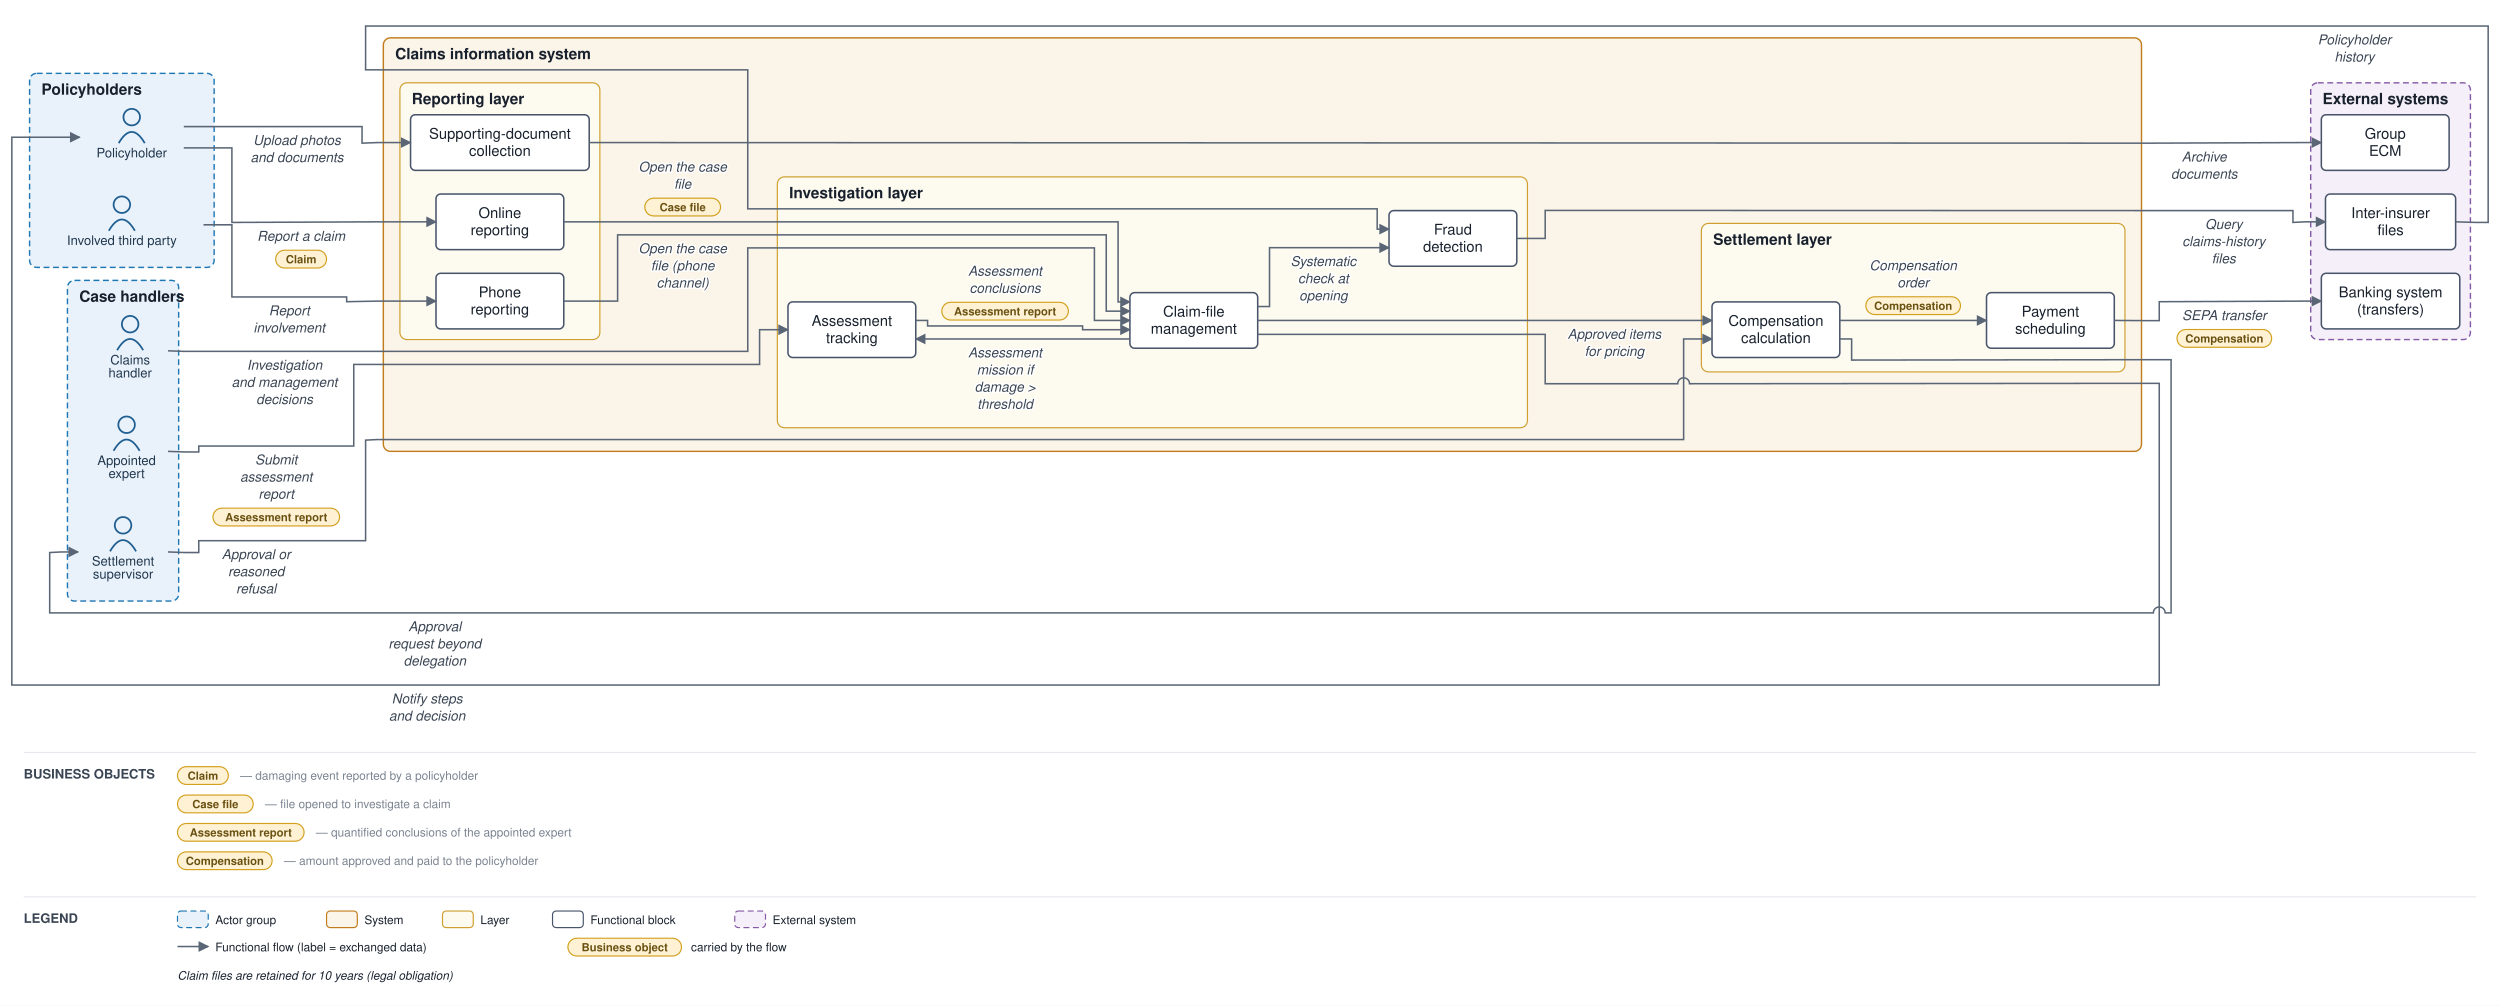
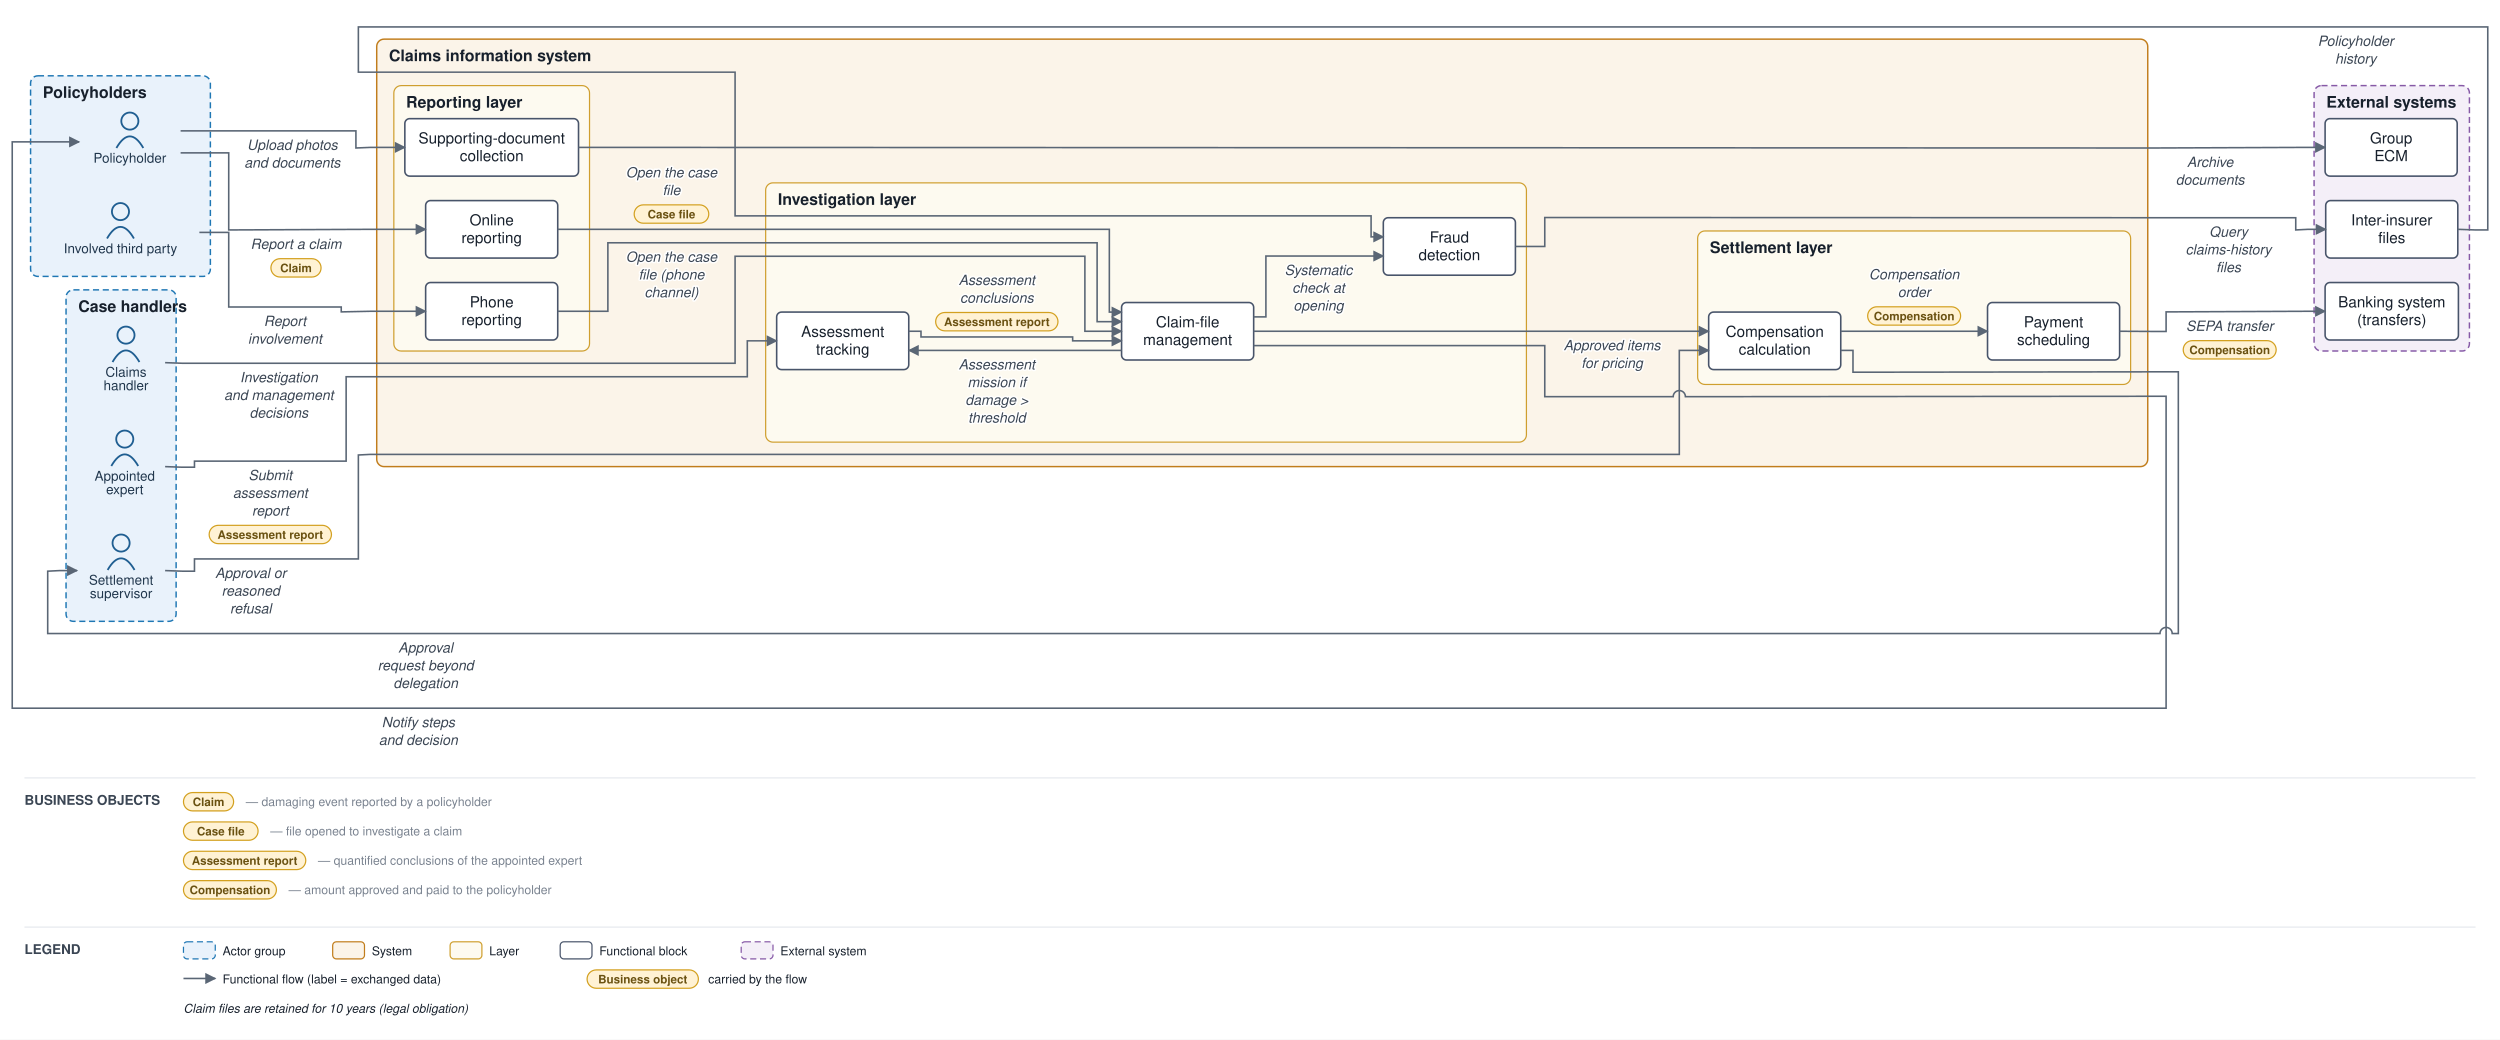
- <svg xmlns="http://www.w3.org/2000/svg" viewBox="0 0 2113 850" font-family="Helvetica,Arial,sans-serif">
+ <svg xmlns="http://www.w3.org/2000/svg" viewBox="0 0 2044 850" font-family="Helvetica,Arial,sans-serif">
  <defs>
    <marker id="arr" viewBox="0 0 10 10" refX="9" refY="5" markerWidth="7" markerHeight="7" orient="auto-start-reverse">
      <path d="M0,0 L10,5 L0,10 z" fill="#5a6675" />
    </marker>
  </defs>
-   <rect width="2113" height="850" fill="#ffffff" />
-   <rect x="25" y="62" width="156" height="164" rx="6" fill="#e9f2fb" stroke="#1f77b4" stroke-width="1.2" stroke-dasharray="5 3" />
+   <rect width="2044" height="850" fill="#ffffff" />
+   <rect x="25" y="62" width="147" height="164" rx="6" fill="#e9f2fb" stroke="#1f77b4" stroke-width="1.2" stroke-dasharray="5 3" />
  <text x="35" y="80" font-size="13" font-weight="bold" fill="#17202c">Policyholders</text>
-   <rect x="57" y="237" width="94" height="271" rx="6" fill="#e9f2fb" stroke="#1f77b4" stroke-width="1.2" stroke-dasharray="5 3" />
-   <text x="67" y="255" font-size="13" font-weight="bold" fill="#17202c">Case handlers</text>
-   <rect x="324" y="32" width="1486" height="349.5" rx="6" fill="#fbf4e9" stroke="#c17d1c" stroke-width="1.2" />
-   <text x="334" y="50" font-size="13" font-weight="bold" fill="#17202c">Claims information system</text>
-   <rect x="338" y="70" width="169" height="217" rx="6" fill="#fdfaf0" stroke="#cf9f2f" stroke-width="1" />
-   <text x="348" y="88" font-size="13" font-weight="bold" fill="#17202c">Reporting layer</text>
-   <rect x="657" y="149.5" width="634" height="212" rx="6" fill="#fdfaf0" stroke="#cf9f2f" stroke-width="1" />
-   <text x="667" y="167.5" font-size="13" font-weight="bold" fill="#17202c">Investigation layer</text>
-   <rect x="1438" y="188.833" width="358" height="125.5" rx="6" fill="#fdfaf0" stroke="#cf9f2f" stroke-width="1" />
-   <text x="1448" y="206.833" font-size="13" font-weight="bold" fill="#17202c">Settlement layer</text>
-   <rect x="1953" y="70" width="135" height="217" rx="6" fill="#f4eff8" stroke="#8659a6" stroke-width="1.2" stroke-dasharray="5 3" />
-   <text x="1963" y="88" font-size="13" font-weight="bold" fill="#17202c">External systems</text>
-   <circle cx="111.333" cy="99" r="7" fill="none" stroke="#1f5e91" stroke-width="1.5" />
-   <path d="M 100.333 121 q 11 -19 22 0" fill="none" stroke="#1f5e91" stroke-width="1.5" />
-   <text x="111.333" y="133" font-size="11" text-anchor="middle" fill="#20364c">Policyholder</text>
-   <circle cx="103" cy="173" r="7" fill="none" stroke="#1f5e91" stroke-width="1.5" />
-   <path d="M 92 195 q 11 -19 22 0" fill="none" stroke="#1f5e91" stroke-width="1.5" />
-   <text x="103" y="207" font-size="11" text-anchor="middle" fill="#20364c">Involved third party</text>
-   <circle cx="110" cy="274" r="7" fill="none" stroke="#1f5e91" stroke-width="1.5" />
-   <path d="M 99 296 q 11 -19 22 0" fill="none" stroke="#1f5e91" stroke-width="1.5" />
-   <text x="110" y="308" font-size="11" text-anchor="middle" fill="#20364c">Claims</text>
-   <text x="110" y="319" font-size="11" text-anchor="middle" fill="#20364c">handler</text>
-   <circle cx="107" cy="359" r="7" fill="none" stroke="#1f5e91" stroke-width="1.5" />
-   <path d="M 96 381 q 11 -19 22 0" fill="none" stroke="#1f5e91" stroke-width="1.5" />
-   <text x="107" y="393" font-size="11" text-anchor="middle" fill="#20364c">Appointed</text>
-   <text x="107" y="404" font-size="11" text-anchor="middle" fill="#20364c">expert</text>
-   <circle cx="104" cy="444" r="7" fill="none" stroke="#1f5e91" stroke-width="1.5" />
-   <path d="M 93 466 q 11 -19 22 0" fill="none" stroke="#1f5e91" stroke-width="1.5" />
-   <text x="104" y="478" font-size="11" text-anchor="middle" fill="#20364c">Settlement</text>
-   <text x="104" y="489" font-size="11" text-anchor="middle" fill="#20364c">supervisor</text>
-   <rect x="368.5" y="164" width="108" height="47" rx="4" fill="#ffffff" stroke="#48546a" stroke-width="1.3" />
-   <text x="422.5" y="184.25" font-size="12.5" text-anchor="middle" fill="#17202c">Online</text>
-   <text x="422.5" y="198.75" font-size="12.5" text-anchor="middle" fill="#17202c">reporting</text>
-   <rect x="368.5" y="231" width="108" height="47" rx="4" fill="#ffffff" stroke="#48546a" stroke-width="1.3" />
-   <text x="422.5" y="251.25" font-size="12.5" text-anchor="middle" fill="#17202c">Phone</text>
-   <text x="422.5" y="265.75" font-size="12.5" text-anchor="middle" fill="#17202c">reporting</text>
-   <rect x="347" y="97" width="151" height="47" rx="4" fill="#ffffff" stroke="#48546a" stroke-width="1.3" />
-   <text x="422.5" y="117.25" font-size="12.5" text-anchor="middle" fill="#17202c">Supporting-document</text>
-   <text x="422.5" y="131.75" font-size="12.5" text-anchor="middle" fill="#17202c">collection</text>
-   <rect x="955" y="247.333" width="108" height="47" rx="4" fill="#ffffff" stroke="#48546a" stroke-width="1.3" />
-   <text x="1009" y="267.583" font-size="12.5" text-anchor="middle" fill="#17202c">Claim-file</text>
-   <text x="1009" y="282.083" font-size="12.5" text-anchor="middle" fill="#17202c">management</text>
-   <rect x="666" y="255.167" width="108" height="47" rx="4" fill="#ffffff" stroke="#48546a" stroke-width="1.3" />
-   <text x="720" y="275.417" font-size="12.5" text-anchor="middle" fill="#17202c">Assessment</text>
-   <text x="720" y="289.917" font-size="12.5" text-anchor="middle" fill="#17202c">tracking</text>
-   <rect x="1174" y="178" width="108" height="47" rx="4" fill="#ffffff" stroke="#48546a" stroke-width="1.3" />
-   <text x="1228" y="198.25" font-size="12.5" text-anchor="middle" fill="#17202c">Fraud</text>
-   <text x="1228" y="212.75" font-size="12.5" text-anchor="middle" fill="#17202c">detection</text>
-   <rect x="1447" y="255.167" width="108" height="47" rx="4" fill="#ffffff" stroke="#48546a" stroke-width="1.3" />
-   <text x="1501" y="275.417" font-size="12.5" text-anchor="middle" fill="#17202c">Compensation</text>
-   <text x="1501" y="289.917" font-size="12.5" text-anchor="middle" fill="#17202c">calculation</text>
-   <rect x="1679" y="247.333" width="108" height="47" rx="4" fill="#ffffff" stroke="#48546a" stroke-width="1.3" />
-   <text x="1733" y="267.583" font-size="12.5" text-anchor="middle" fill="#17202c">Payment</text>
-   <text x="1733" y="282.083" font-size="12.5" text-anchor="middle" fill="#17202c">scheduling</text>
-   <rect x="1962" y="231" width="117" height="47" rx="4" fill="#ffffff" stroke="#48546a" stroke-width="1.3" />
-   <text x="2020.5" y="251.25" font-size="12.5" text-anchor="middle" fill="#17202c">Banking system</text>
-   <text x="2020.5" y="265.75" font-size="12.5" text-anchor="middle" fill="#17202c">(transfers)</text>
-   <rect x="1965.5" y="164" width="110" height="47" rx="4" fill="#ffffff" stroke="#48546a" stroke-width="1.3" />
-   <text x="2020.5" y="184.25" font-size="12.5" text-anchor="middle" fill="#17202c">Inter-insurer</text>
-   <text x="2020.5" y="198.75" font-size="12.5" text-anchor="middle" fill="#17202c">files</text>
-   <rect x="1962" y="97" width="108" height="47" rx="4" fill="#ffffff" stroke="#48546a" stroke-width="1.3" />
-   <text x="2016" y="117.25" font-size="12.5" text-anchor="middle" fill="#17202c">Group</text>
-   <text x="2016" y="131.75" font-size="12.5" text-anchor="middle" fill="#17202c">ECM</text>
-   <path d="M 155.333 125 L 196 125 L 196 188 L 319 187.5 L 368.5 187.5" fill="none" stroke="#5a6675" stroke-width="1.3" marker-end="url(#arr)" />
-   <text x="254.5" y="203.5" font-size="11.5" text-anchor="middle" fill="#3a4553" font-style="italic" stroke="#ffffff" stroke-width="2.5" paint-order="stroke" stroke-linejoin="round">Report a claim</text>
-   <rect x="233" y="211.5" width="43" height="15" rx="7.5" fill="#fff2d4" stroke="#d3a01f" stroke-width="1" />
-   <text x="254.5" y="222.5" font-size="9.5" text-anchor="middle" fill="#6a5111" font-weight="bold">Claim</text>
-   <path d="M 172 190 L 196 190 L 196 251 L 293 251 L 293 255 L 319 254.5 L 368.5 254.5" fill="none" stroke="#5a6675" stroke-width="1.3" marker-end="url(#arr)" />
-   <text x="244.5" y="266.5" font-size="11.5" text-anchor="middle" fill="#3a4553" font-style="italic" stroke="#ffffff" stroke-width="2.5" paint-order="stroke" stroke-linejoin="round">Report</text>
-   <text x="244.5" y="281" font-size="11.5" text-anchor="middle" fill="#3a4553" font-style="italic" stroke="#ffffff" stroke-width="2.5" paint-order="stroke" stroke-linejoin="round">involvement</text>
-   <path d="M 155.333 107 L 306 107 L 306 121 L 319 120.5 L 347 120.5" fill="none" stroke="#5a6675" stroke-width="1.3" marker-end="url(#arr)" />
-   <text x="251" y="122.5" font-size="11.5" text-anchor="middle" fill="#3a4553" font-style="italic" stroke="#ffffff" stroke-width="2.5" paint-order="stroke" stroke-linejoin="round">Upload photos</text>
-   <text x="251" y="137" font-size="11.5" text-anchor="middle" fill="#3a4553" font-style="italic" stroke="#ffffff" stroke-width="2.5" paint-order="stroke" stroke-linejoin="round">and documents</text>
-   <path d="M 498 120.5 L 1815 121 L 1948 120.5 L 1962 120.5" fill="none" stroke="#5a6675" stroke-width="1.3" marker-end="url(#arr)" />
-   <text x="1863" y="136.5" font-size="11.5" text-anchor="middle" fill="#3a4553" font-style="italic" stroke="#ffffff" stroke-width="2.5" paint-order="stroke" stroke-linejoin="round">Archive</text>
-   <text x="1863" y="151" font-size="11.5" text-anchor="middle" fill="#3a4553" font-style="italic" stroke="#ffffff" stroke-width="2.5" paint-order="stroke" stroke-linejoin="round">documents</text>
-   <path d="M 476.5 187.5 L 945 187.5 L 945 255.167 L 955 255.167" fill="none" stroke="#5a6675" stroke-width="1.3" marker-end="url(#arr)" />
-   <text x="577" y="145" font-size="11.5" text-anchor="middle" fill="#3a4553" font-style="italic" stroke="#ffffff" stroke-width="2.5" paint-order="stroke" stroke-linejoin="round">Open the case</text>
-   <text x="577" y="159.5" font-size="11.5" text-anchor="middle" fill="#3a4553" font-style="italic" stroke="#ffffff" stroke-width="2.5" paint-order="stroke" stroke-linejoin="round">file</text>
-   <rect x="545" y="167.5" width="64" height="15" rx="7.5" fill="#fff2d4" stroke="#d3a01f" stroke-width="1" />
-   <text x="577" y="178.5" font-size="9.5" text-anchor="middle" fill="#6a5111" font-weight="bold">Case file</text>
-   <path d="M 476.5 254.5 L 522 254.5 L 522 198.5 L 935 198.5 L 935 263 L 955 263" fill="none" stroke="#5a6675" stroke-width="1.3" marker-end="url(#arr)" />
-   <text x="577" y="214" font-size="11.5" text-anchor="middle" fill="#3a4553" font-style="italic" stroke="#ffffff" stroke-width="2.5" paint-order="stroke" stroke-linejoin="round">Open the case</text>
-   <text x="577" y="228.5" font-size="11.5" text-anchor="middle" fill="#3a4553" font-style="italic" stroke="#ffffff" stroke-width="2.5" paint-order="stroke" stroke-linejoin="round">file (phone</text>
-   <text x="577" y="243" font-size="11.5" text-anchor="middle" fill="#3a4553" font-style="italic" stroke="#ffffff" stroke-width="2.5" paint-order="stroke" stroke-linejoin="round">channel)</text>
-   <path d="M 1063 259.083 L 1073 259.083 L 1073 209.333 L 1174 209.333" fill="none" stroke="#5a6675" stroke-width="1.3" marker-end="url(#arr)" />
-   <text x="1118.5" y="224.833" font-size="11.5" text-anchor="middle" fill="#3a4553" font-style="italic" stroke="#ffffff" stroke-width="2.5" paint-order="stroke" stroke-linejoin="round">Systematic</text>
-   <text x="1118.5" y="239.333" font-size="11.5" text-anchor="middle" fill="#3a4553" font-style="italic" stroke="#ffffff" stroke-width="2.5" paint-order="stroke" stroke-linejoin="round">check at</text>
-   <text x="1118.5" y="253.833" font-size="11.5" text-anchor="middle" fill="#3a4553" font-style="italic" stroke="#ffffff" stroke-width="2.5" paint-order="stroke" stroke-linejoin="round">opening</text>
-   <path d="M 1282 201.5 L 1306 201.5 L 1306 177.833 L 1815 178 L 1938 178 L 1938 188 L 1948 187.5 L 1965.5 187.5" fill="none" stroke="#5a6675" stroke-width="1.3" marker-end="url(#arr)" />
-   <text x="1879.5" y="193.5" font-size="11.5" text-anchor="middle" fill="#3a4553" font-style="italic" stroke="#ffffff" stroke-width="2.5" paint-order="stroke" stroke-linejoin="round">Query</text>
-   <text x="1879.5" y="208" font-size="11.5" text-anchor="middle" fill="#3a4553" font-style="italic" stroke="#ffffff" stroke-width="2.5" paint-order="stroke" stroke-linejoin="round">claims-history</text>
-   <text x="1879.5" y="222.5" font-size="11.5" text-anchor="middle" fill="#3a4553" font-style="italic" stroke="#ffffff" stroke-width="2.5" paint-order="stroke" stroke-linejoin="round">files</text>
-   <path d="M 2075.5 187.5 L 2093 188 L 2103 188 L 2103 22 L 309 22 L 309 59 L 632 59 L 632 176.5 L 1164 176.5 L 1164 193.667 L 1174 193.667" fill="none" stroke="#5a6675" stroke-width="1.3" marker-end="url(#arr)" />
-   <text x="1990" y="37.5" font-size="11.5" text-anchor="middle" fill="#3a4553" font-style="italic" stroke="#ffffff" stroke-width="2.5" paint-order="stroke" stroke-linejoin="round">Policyholder</text>
-   <text x="1990" y="52" font-size="11.5" text-anchor="middle" fill="#3a4553" font-style="italic" stroke="#ffffff" stroke-width="2.5" paint-order="stroke" stroke-linejoin="round">history</text>
-   <path d="M 955 286.5 L 774 286.5" fill="none" stroke="#5a6675" stroke-width="1.3" marker-end="url(#arr)" />
-   <text x="849.5" y="302" font-size="11.5" text-anchor="middle" fill="#3a4553" font-style="italic" stroke="#ffffff" stroke-width="2.5" paint-order="stroke" stroke-linejoin="round">Assessment</text>
-   <text x="849.5" y="316.5" font-size="11.5" text-anchor="middle" fill="#3a4553" font-style="italic" stroke="#ffffff" stroke-width="2.5" paint-order="stroke" stroke-linejoin="round">mission if</text>
-   <text x="849.5" y="331" font-size="11.5" text-anchor="middle" fill="#3a4553" font-style="italic" stroke="#ffffff" stroke-width="2.5" paint-order="stroke" stroke-linejoin="round">damage &gt;</text>
-   <text x="849.5" y="345.5" font-size="11.5" text-anchor="middle" fill="#3a4553" font-style="italic" stroke="#ffffff" stroke-width="2.5" paint-order="stroke" stroke-linejoin="round">threshold</text>
-   <path d="M 142 381.5 L 156 382 L 168 382 L 168 377 L 299 377 L 299 308 L 642 308 L 642 278.667 L 666 278.667" fill="none" stroke="#5a6675" stroke-width="1.3" marker-end="url(#arr)" />
-   <text x="233.5" y="392.5" font-size="11.5" text-anchor="middle" fill="#3a4553" font-style="italic" stroke="#ffffff" stroke-width="2.5" paint-order="stroke" stroke-linejoin="round">Submit</text>
-   <text x="233.5" y="407" font-size="11.5" text-anchor="middle" fill="#3a4553" font-style="italic" stroke="#ffffff" stroke-width="2.5" paint-order="stroke" stroke-linejoin="round">assessment</text>
-   <text x="233.5" y="421.5" font-size="11.5" text-anchor="middle" fill="#3a4553" font-style="italic" stroke="#ffffff" stroke-width="2.5" paint-order="stroke" stroke-linejoin="round">report</text>
-   <rect x="180" y="429.5" width="107" height="15" rx="7.5" fill="#fff2d4" stroke="#d3a01f" stroke-width="1" />
-   <text x="233.5" y="440.5" font-size="9.5" text-anchor="middle" fill="#6a5111" font-weight="bold">Assessment report</text>
-   <path d="M 774 270.833 L 784 270.833 L 784 275.5 L 915 275.5 L 915 278.667 L 955 278.667" fill="none" stroke="#5a6675" stroke-width="1.3" marker-end="url(#arr)" />
-   <text x="849.5" y="233" font-size="11.5" text-anchor="middle" fill="#3a4553" font-style="italic" stroke="#ffffff" stroke-width="2.5" paint-order="stroke" stroke-linejoin="round">Assessment</text>
-   <text x="849.5" y="247.5" font-size="11.5" text-anchor="middle" fill="#3a4553" font-style="italic" stroke="#ffffff" stroke-width="2.5" paint-order="stroke" stroke-linejoin="round">conclusions</text>
-   <rect x="796" y="255.5" width="107" height="15" rx="7.5" fill="#fff2d4" stroke="#d3a01f" stroke-width="1" />
-   <text x="849.5" y="266.5" font-size="9.5" text-anchor="middle" fill="#6a5111" font-weight="bold">Assessment report</text>
-   <path d="M 142 296.5 L 156 297 L 632 297 L 632 209.5 L 925 209.5 L 925 270.833 L 955 270.833" fill="none" stroke="#5a6675" stroke-width="1.3" marker-end="url(#arr)" />
-   <text x="240.5" y="312.5" font-size="11.5" text-anchor="middle" fill="#3a4553" font-style="italic" stroke="#ffffff" stroke-width="2.5" paint-order="stroke" stroke-linejoin="round">Investigation</text>
-   <text x="240.5" y="327" font-size="11.5" text-anchor="middle" fill="#3a4553" font-style="italic" stroke="#ffffff" stroke-width="2.5" paint-order="stroke" stroke-linejoin="round">and management</text>
-   <text x="240.5" y="341.5" font-size="11.5" text-anchor="middle" fill="#3a4553" font-style="italic" stroke="#ffffff" stroke-width="2.5" paint-order="stroke" stroke-linejoin="round">decisions</text>
-   <path d="M 1063 270.833 L 1447 270.833" fill="none" stroke="#5a6675" stroke-width="1.3" marker-end="url(#arr)" />
-   <text x="1364.5" y="286.333" font-size="11.5" text-anchor="middle" fill="#3a4553" font-style="italic" stroke="#ffffff" stroke-width="2.5" paint-order="stroke" stroke-linejoin="round">Approved items</text>
-   <text x="1364.5" y="300.833" font-size="11.5" text-anchor="middle" fill="#3a4553" font-style="italic" stroke="#ffffff" stroke-width="2.5" paint-order="stroke" stroke-linejoin="round">for pricing</text>
-   <path d="M 1555 286.5 L 1565 286.5 L 1565 304.333 L 1815 304 L 1835 304 L 1835 518 L 1830 518 A 5 5 0 0 0 1820 518 L 42 518 L 42 467 L 52 466.5 L 66 466.5" fill="none" stroke="#5a6675" stroke-width="1.3" marker-end="url(#arr)" />
-   <text x="367.5" y="533.5" font-size="11.5" text-anchor="middle" fill="#3a4553" font-style="italic" stroke="#ffffff" stroke-width="2.5" paint-order="stroke" stroke-linejoin="round">Approval</text>
-   <text x="367.5" y="548" font-size="11.5" text-anchor="middle" fill="#3a4553" font-style="italic" stroke="#ffffff" stroke-width="2.5" paint-order="stroke" stroke-linejoin="round">request beyond</text>
-   <text x="367.5" y="562.5" font-size="11.5" text-anchor="middle" fill="#3a4553" font-style="italic" stroke="#ffffff" stroke-width="2.5" paint-order="stroke" stroke-linejoin="round">delegation</text>
-   <path d="M 142 466.5 L 156 467 L 168 467 L 168 457 L 309 457 L 309 372 L 319 371.5 L 1423 371.5 L 1423 286.5 L 1447 286.5" fill="none" stroke="#5a6675" stroke-width="1.3" marker-end="url(#arr)" />
-   <text x="216.5" y="472.5" font-size="11.5" text-anchor="middle" fill="#3a4553" font-style="italic" stroke="#ffffff" stroke-width="2.5" paint-order="stroke" stroke-linejoin="round">Approval or</text>
-   <text x="216.5" y="487" font-size="11.5" text-anchor="middle" fill="#3a4553" font-style="italic" stroke="#ffffff" stroke-width="2.5" paint-order="stroke" stroke-linejoin="round">reasoned</text>
-   <text x="216.5" y="501.5" font-size="11.5" text-anchor="middle" fill="#3a4553" font-style="italic" stroke="#ffffff" stroke-width="2.5" paint-order="stroke" stroke-linejoin="round">refusal</text>
-   <path d="M 1555 270.833 L 1679 270.833" fill="none" stroke="#5a6675" stroke-width="1.3" marker-end="url(#arr)" />
-   <text x="1617" y="228.333" font-size="11.5" text-anchor="middle" fill="#3a4553" font-style="italic" stroke="#ffffff" stroke-width="2.5" paint-order="stroke" stroke-linejoin="round">Compensation</text>
-   <text x="1617" y="242.833" font-size="11.5" text-anchor="middle" fill="#3a4553" font-style="italic" stroke="#ffffff" stroke-width="2.5" paint-order="stroke" stroke-linejoin="round">order</text>
-   <rect x="1577" y="250.833" width="80" height="15" rx="7.5" fill="#fff2d4" stroke="#d3a01f" stroke-width="1" />
-   <text x="1617" y="261.833" font-size="9.5" text-anchor="middle" fill="#6a5111" font-weight="bold">Compensation</text>
-   <path d="M 1787 270.833 L 1815 271 L 1825 271 L 1825 255 L 1948 254.5 L 1962 254.5" fill="none" stroke="#5a6675" stroke-width="1.3" marker-end="url(#arr)" />
-   <text x="1880" y="270.5" font-size="11.5" text-anchor="middle" fill="#3a4553" font-style="italic" stroke="#ffffff" stroke-width="2.5" paint-order="stroke" stroke-linejoin="round">SEPA transfer</text>
-   <rect x="1840" y="278.5" width="80" height="15" rx="7.5" fill="#fff2d4" stroke="#d3a01f" stroke-width="1" />
-   <text x="1880" y="289.5" font-size="9.5" text-anchor="middle" fill="#6a5111" font-weight="bold">Compensation</text>
-   <path d="M 1063 282.583 L 1306 282.583 L 1306 324.333 L 1418 324.333 A 5 5 0 0 1 1428 324.333 L 1815 324 L 1825 324 L 1825 579 L 10 579 L 10 116 L 67.333 116" fill="none" stroke="#5a6675" stroke-width="1.3" marker-end="url(#arr)" />
-   <text x="361" y="594.5" font-size="11.5" text-anchor="middle" fill="#3a4553" font-style="italic" stroke="#ffffff" stroke-width="2.5" paint-order="stroke" stroke-linejoin="round">Notify steps</text>
-   <text x="361" y="609" font-size="11.5" text-anchor="middle" fill="#3a4553" font-style="italic" stroke="#ffffff" stroke-width="2.5" paint-order="stroke" stroke-linejoin="round">and decision</text>
-   <line x1="20" y1="636" x2="2093" y2="636" stroke="#e6e9ee" stroke-width="1" />
+   <rect x="54" y="237" width="90" height="271" rx="6" fill="#e9f2fb" stroke="#1f77b4" stroke-width="1.2" stroke-dasharray="5 3" />
+   <text x="64" y="255" font-size="13" font-weight="bold" fill="#17202c">Case handlers</text>
+   <rect x="308" y="32" width="1448" height="349.5" rx="6" fill="#fbf4e9" stroke="#c17d1c" stroke-width="1.2" />
+   <text x="318" y="50" font-size="13" font-weight="bold" fill="#17202c">Claims information system</text>
+   <rect x="322" y="70" width="160" height="217" rx="6" fill="#fdfaf0" stroke="#cf9f2f" stroke-width="1" />
+   <text x="332" y="88" font-size="13" font-weight="bold" fill="#17202c">Reporting layer</text>
+   <rect x="626" y="149.5" width="622" height="212" rx="6" fill="#fdfaf0" stroke="#cf9f2f" stroke-width="1" />
+   <text x="636" y="167.5" font-size="13" font-weight="bold" fill="#17202c">Investigation layer</text>
+   <rect x="1388" y="188.833" width="354" height="125.5" rx="6" fill="#fdfaf0" stroke="#cf9f2f" stroke-width="1" />
+   <text x="1398" y="206.833" font-size="13" font-weight="bold" fill="#17202c">Settlement layer</text>
+   <rect x="1892" y="70" width="127" height="217" rx="6" fill="#f4eff8" stroke="#8659a6" stroke-width="1.2" stroke-dasharray="5 3" />
+   <text x="1902" y="88" font-size="13" font-weight="bold" fill="#17202c">External systems</text>
+   <circle cx="106.167" cy="99" r="7" fill="none" stroke="#1f5e91" stroke-width="1.5" />
+   <path d="M 95.167 121 q 11 -19 22 0" fill="none" stroke="#1f5e91" stroke-width="1.5" />
+   <text x="106.167" y="133" font-size="11" text-anchor="middle" fill="#20364c">Policyholder</text>
+   <circle cx="98.5" cy="173" r="7" fill="none" stroke="#1f5e91" stroke-width="1.5" />
+   <path d="M 87.5 195 q 11 -19 22 0" fill="none" stroke="#1f5e91" stroke-width="1.5" />
+   <text x="98.5" y="207" font-size="11" text-anchor="middle" fill="#20364c">Involved third party</text>
+   <circle cx="103" cy="274" r="7" fill="none" stroke="#1f5e91" stroke-width="1.5" />
+   <path d="M 92 296 q 11 -19 22 0" fill="none" stroke="#1f5e91" stroke-width="1.5" />
+   <text x="103" y="308" font-size="11" text-anchor="middle" fill="#20364c">Claims</text>
+   <text x="103" y="319" font-size="11" text-anchor="middle" fill="#20364c">handler</text>
+   <circle cx="102" cy="359" r="7" fill="none" stroke="#1f5e91" stroke-width="1.5" />
+   <path d="M 91 381 q 11 -19 22 0" fill="none" stroke="#1f5e91" stroke-width="1.5" />
+   <text x="102" y="393" font-size="11" text-anchor="middle" fill="#20364c">Appointed</text>
+   <text x="102" y="404" font-size="11" text-anchor="middle" fill="#20364c">expert</text>
+   <circle cx="99" cy="444" r="7" fill="none" stroke="#1f5e91" stroke-width="1.5" />
+   <path d="M 88 466 q 11 -19 22 0" fill="none" stroke="#1f5e91" stroke-width="1.5" />
+   <text x="99" y="478" font-size="11" text-anchor="middle" fill="#20364c">Settlement</text>
+   <text x="99" y="489" font-size="11" text-anchor="middle" fill="#20364c">supervisor</text>
+   <rect x="348" y="164" width="108" height="47" rx="4" fill="#ffffff" stroke="#48546a" stroke-width="1.3" />
+   <text x="402" y="184.25" font-size="12.5" text-anchor="middle" fill="#17202c">Online</text>
+   <text x="402" y="198.75" font-size="12.5" text-anchor="middle" fill="#17202c">reporting</text>
+   <rect x="348" y="231" width="108" height="47" rx="4" fill="#ffffff" stroke="#48546a" stroke-width="1.3" />
+   <text x="402" y="251.25" font-size="12.5" text-anchor="middle" fill="#17202c">Phone</text>
+   <text x="402" y="265.75" font-size="12.5" text-anchor="middle" fill="#17202c">reporting</text>
+   <rect x="331" y="97" width="142" height="47" rx="4" fill="#ffffff" stroke="#48546a" stroke-width="1.3" />
+   <text x="402" y="117.25" font-size="12.5" text-anchor="middle" fill="#17202c">Supporting-document</text>
+   <text x="402" y="131.75" font-size="12.5" text-anchor="middle" fill="#17202c">collection</text>
+   <rect x="917" y="247.333" width="108" height="47" rx="4" fill="#ffffff" stroke="#48546a" stroke-width="1.3" />
+   <text x="971" y="267.583" font-size="12.5" text-anchor="middle" fill="#17202c">Claim-file</text>
+   <text x="971" y="282.083" font-size="12.5" text-anchor="middle" fill="#17202c">management</text>
+   <rect x="635" y="255.167" width="108" height="47" rx="4" fill="#ffffff" stroke="#48546a" stroke-width="1.3" />
+   <text x="689" y="275.417" font-size="12.5" text-anchor="middle" fill="#17202c">Assessment</text>
+   <text x="689" y="289.917" font-size="12.5" text-anchor="middle" fill="#17202c">tracking</text>
+   <rect x="1131" y="178" width="108" height="47" rx="4" fill="#ffffff" stroke="#48546a" stroke-width="1.3" />
+   <text x="1185" y="198.25" font-size="12.5" text-anchor="middle" fill="#17202c">Fraud</text>
+   <text x="1185" y="212.75" font-size="12.5" text-anchor="middle" fill="#17202c">detection</text>
+   <rect x="1397" y="255.167" width="108" height="47" rx="4" fill="#ffffff" stroke="#48546a" stroke-width="1.3" />
+   <text x="1451" y="275.417" font-size="12.5" text-anchor="middle" fill="#17202c">Compensation</text>
+   <text x="1451" y="289.917" font-size="12.5" text-anchor="middle" fill="#17202c">calculation</text>
+   <rect x="1625" y="247.333" width="108" height="47" rx="4" fill="#ffffff" stroke="#48546a" stroke-width="1.3" />
+   <text x="1679" y="267.583" font-size="12.5" text-anchor="middle" fill="#17202c">Payment</text>
+   <text x="1679" y="282.083" font-size="12.5" text-anchor="middle" fill="#17202c">scheduling</text>
+   <rect x="1901" y="231" width="109" height="47" rx="4" fill="#ffffff" stroke="#48546a" stroke-width="1.3" />
+   <text x="1955.5" y="251.25" font-size="12.5" text-anchor="middle" fill="#17202c">Banking system</text>
+   <text x="1955.5" y="265.75" font-size="12.5" text-anchor="middle" fill="#17202c">(transfers)</text>
+   <rect x="1901.5" y="164" width="108" height="47" rx="4" fill="#ffffff" stroke="#48546a" stroke-width="1.3" />
+   <text x="1955.5" y="184.25" font-size="12.5" text-anchor="middle" fill="#17202c">Inter-insurer</text>
+   <text x="1955.5" y="198.75" font-size="12.5" text-anchor="middle" fill="#17202c">files</text>
+   <rect x="1901" y="97" width="108" height="47" rx="4" fill="#ffffff" stroke="#48546a" stroke-width="1.3" />
+   <text x="1955" y="117.25" font-size="12.5" text-anchor="middle" fill="#17202c">Group</text>
+   <text x="1955" y="131.75" font-size="12.5" text-anchor="middle" fill="#17202c">ECM</text>
+   <path d="M 147.667 125 L 187 125 L 187 188 L 303 187.5 L 348 187.5" fill="none" stroke="#5a6675" stroke-width="1.3" marker-end="url(#arr)" />
+   <text x="242" y="203.5" font-size="11.5" text-anchor="middle" fill="#3a4553" font-style="italic" stroke="#ffffff" stroke-width="2.5" paint-order="stroke" stroke-linejoin="round">Report a claim</text>
+   <rect x="221.5" y="211.5" width="41" height="15" rx="7.5" fill="#fff2d4" stroke="#d3a01f" stroke-width="1" />
+   <text x="242" y="222.5" font-size="9.5" text-anchor="middle" fill="#6a5111" font-weight="bold">Claim</text>
+   <path d="M 163 190 L 187 190 L 187 251 L 279 251 L 279 255 L 303 254.5 L 348 254.5" fill="none" stroke="#5a6675" stroke-width="1.3" marker-end="url(#arr)" />
+   <text x="233" y="266.5" font-size="11.5" text-anchor="middle" fill="#3a4553" font-style="italic" stroke="#ffffff" stroke-width="2.5" paint-order="stroke" stroke-linejoin="round">Report</text>
+   <text x="233" y="281" font-size="11.5" text-anchor="middle" fill="#3a4553" font-style="italic" stroke="#ffffff" stroke-width="2.5" paint-order="stroke" stroke-linejoin="round">involvement</text>
+   <path d="M 147.667 107 L 291 107 L 291 121 L 303 120.5 L 331 120.5" fill="none" stroke="#5a6675" stroke-width="1.3" marker-end="url(#arr)" />
+   <text x="239" y="122.5" font-size="11.5" text-anchor="middle" fill="#3a4553" font-style="italic" stroke="#ffffff" stroke-width="2.5" paint-order="stroke" stroke-linejoin="round">Upload photos</text>
+   <text x="239" y="137" font-size="11.5" text-anchor="middle" fill="#3a4553" font-style="italic" stroke="#ffffff" stroke-width="2.5" paint-order="stroke" stroke-linejoin="round">and documents</text>
+   <path d="M 473 120.5 L 1761 121 L 1887 120.5 L 1901 120.5" fill="none" stroke="#5a6675" stroke-width="1.3" marker-end="url(#arr)" />
+   <text x="1807" y="136.5" font-size="11.5" text-anchor="middle" fill="#3a4553" font-style="italic" stroke="#ffffff" stroke-width="2.5" paint-order="stroke" stroke-linejoin="round">Archive</text>
+   <text x="1807" y="151" font-size="11.5" text-anchor="middle" fill="#3a4553" font-style="italic" stroke="#ffffff" stroke-width="2.5" paint-order="stroke" stroke-linejoin="round">documents</text>
+   <path d="M 456 187.5 L 907 187.5 L 907 255.167 L 917 255.167" fill="none" stroke="#5a6675" stroke-width="1.3" marker-end="url(#arr)" />
+   <text x="549" y="145" font-size="11.5" text-anchor="middle" fill="#3a4553" font-style="italic" stroke="#ffffff" stroke-width="2.5" paint-order="stroke" stroke-linejoin="round">Open the case</text>
+   <text x="549" y="159.5" font-size="11.5" text-anchor="middle" fill="#3a4553" font-style="italic" stroke="#ffffff" stroke-width="2.5" paint-order="stroke" stroke-linejoin="round">file</text>
+   <rect x="518.5" y="167.5" width="61" height="15" rx="7.5" fill="#fff2d4" stroke="#d3a01f" stroke-width="1" />
+   <text x="549" y="178.5" font-size="9.5" text-anchor="middle" fill="#6a5111" font-weight="bold">Case file</text>
+   <path d="M 456 254.5 L 497 254.5 L 497 198.5 L 897 198.5 L 897 263 L 917 263" fill="none" stroke="#5a6675" stroke-width="1.3" marker-end="url(#arr)" />
+   <text x="549" y="214" font-size="11.5" text-anchor="middle" fill="#3a4553" font-style="italic" stroke="#ffffff" stroke-width="2.5" paint-order="stroke" stroke-linejoin="round">Open the case</text>
+   <text x="549" y="228.5" font-size="11.5" text-anchor="middle" fill="#3a4553" font-style="italic" stroke="#ffffff" stroke-width="2.5" paint-order="stroke" stroke-linejoin="round">file (phone</text>
+   <text x="549" y="243" font-size="11.5" text-anchor="middle" fill="#3a4553" font-style="italic" stroke="#ffffff" stroke-width="2.5" paint-order="stroke" stroke-linejoin="round">channel)</text>
+   <path d="M 1025 259.083 L 1035 259.083 L 1035 209.333 L 1131 209.333" fill="none" stroke="#5a6675" stroke-width="1.3" marker-end="url(#arr)" />
+   <text x="1078" y="224.833" font-size="11.5" text-anchor="middle" fill="#3a4553" font-style="italic" stroke="#ffffff" stroke-width="2.5" paint-order="stroke" stroke-linejoin="round">Systematic</text>
+   <text x="1078" y="239.333" font-size="11.5" text-anchor="middle" fill="#3a4553" font-style="italic" stroke="#ffffff" stroke-width="2.5" paint-order="stroke" stroke-linejoin="round">check at</text>
+   <text x="1078" y="253.833" font-size="11.5" text-anchor="middle" fill="#3a4553" font-style="italic" stroke="#ffffff" stroke-width="2.5" paint-order="stroke" stroke-linejoin="round">opening</text>
+   <path d="M 1239 201.5 L 1263 201.5 L 1263 177.833 L 1761 178 L 1877 178 L 1877 188 L 1887 187.5 L 1901.5 187.5" fill="none" stroke="#5a6675" stroke-width="1.3" marker-end="url(#arr)" />
+   <text x="1822" y="193.5" font-size="11.5" text-anchor="middle" fill="#3a4553" font-style="italic" stroke="#ffffff" stroke-width="2.5" paint-order="stroke" stroke-linejoin="round">Query</text>
+   <text x="1822" y="208" font-size="11.5" text-anchor="middle" fill="#3a4553" font-style="italic" stroke="#ffffff" stroke-width="2.5" paint-order="stroke" stroke-linejoin="round">claims-history</text>
+   <text x="1822" y="222.5" font-size="11.5" text-anchor="middle" fill="#3a4553" font-style="italic" stroke="#ffffff" stroke-width="2.5" paint-order="stroke" stroke-linejoin="round">files</text>
+   <path d="M 2009.5 187.5 L 2024 188 L 2034 188 L 2034 22 L 293 22 L 293 59 L 601 59 L 601 176.5 L 1121 176.5 L 1121 193.667 L 1131 193.667" fill="none" stroke="#5a6675" stroke-width="1.3" marker-end="url(#arr)" />
+   <text x="1926" y="37.5" font-size="11.5" text-anchor="middle" fill="#3a4553" font-style="italic" stroke="#ffffff" stroke-width="2.5" paint-order="stroke" stroke-linejoin="round">Policyholder</text>
+   <text x="1926" y="52" font-size="11.5" text-anchor="middle" fill="#3a4553" font-style="italic" stroke="#ffffff" stroke-width="2.5" paint-order="stroke" stroke-linejoin="round">history</text>
+   <path d="M 917 286.5 L 743 286.5" fill="none" stroke="#5a6675" stroke-width="1.3" marker-end="url(#arr)" />
+   <text x="815" y="302" font-size="11.5" text-anchor="middle" fill="#3a4553" font-style="italic" stroke="#ffffff" stroke-width="2.5" paint-order="stroke" stroke-linejoin="round">Assessment</text>
+   <text x="815" y="316.5" font-size="11.5" text-anchor="middle" fill="#3a4553" font-style="italic" stroke="#ffffff" stroke-width="2.5" paint-order="stroke" stroke-linejoin="round">mission if</text>
+   <text x="815" y="331" font-size="11.5" text-anchor="middle" fill="#3a4553" font-style="italic" stroke="#ffffff" stroke-width="2.5" paint-order="stroke" stroke-linejoin="round">damage &gt;</text>
+   <text x="815" y="345.5" font-size="11.5" text-anchor="middle" fill="#3a4553" font-style="italic" stroke="#ffffff" stroke-width="2.5" paint-order="stroke" stroke-linejoin="round">threshold</text>
+   <path d="M 135 381.5 L 149 382 L 159 382 L 159 377 L 283 377 L 283 308 L 611 308 L 611 278.667 L 635 278.667" fill="none" stroke="#5a6675" stroke-width="1.3" marker-end="url(#arr)" />
+   <text x="221" y="392.5" font-size="11.5" text-anchor="middle" fill="#3a4553" font-style="italic" stroke="#ffffff" stroke-width="2.5" paint-order="stroke" stroke-linejoin="round">Submit</text>
+   <text x="221" y="407" font-size="11.5" text-anchor="middle" fill="#3a4553" font-style="italic" stroke="#ffffff" stroke-width="2.5" paint-order="stroke" stroke-linejoin="round">assessment</text>
+   <text x="221" y="421.5" font-size="11.5" text-anchor="middle" fill="#3a4553" font-style="italic" stroke="#ffffff" stroke-width="2.5" paint-order="stroke" stroke-linejoin="round">report</text>
+   <rect x="171" y="429.5" width="100" height="15" rx="7.5" fill="#fff2d4" stroke="#d3a01f" stroke-width="1" />
+   <text x="221" y="440.5" font-size="9.5" text-anchor="middle" fill="#6a5111" font-weight="bold">Assessment report</text>
+   <path d="M 743 270.833 L 753 270.833 L 753 275.5 L 877 275.5 L 877 278.667 L 917 278.667" fill="none" stroke="#5a6675" stroke-width="1.3" marker-end="url(#arr)" />
+   <text x="815" y="233" font-size="11.5" text-anchor="middle" fill="#3a4553" font-style="italic" stroke="#ffffff" stroke-width="2.5" paint-order="stroke" stroke-linejoin="round">Assessment</text>
+   <text x="815" y="247.5" font-size="11.5" text-anchor="middle" fill="#3a4553" font-style="italic" stroke="#ffffff" stroke-width="2.5" paint-order="stroke" stroke-linejoin="round">conclusions</text>
+   <rect x="765" y="255.5" width="100" height="15" rx="7.5" fill="#fff2d4" stroke="#d3a01f" stroke-width="1" />
+   <text x="815" y="266.5" font-size="9.5" text-anchor="middle" fill="#6a5111" font-weight="bold">Assessment report</text>
+   <path d="M 135 296.5 L 149 297 L 601 297 L 601 209.5 L 887 209.5 L 887 270.833 L 917 270.833" fill="none" stroke="#5a6675" stroke-width="1.3" marker-end="url(#arr)" />
+   <text x="228" y="312.5" font-size="11.5" text-anchor="middle" fill="#3a4553" font-style="italic" stroke="#ffffff" stroke-width="2.5" paint-order="stroke" stroke-linejoin="round">Investigation</text>
+   <text x="228" y="327" font-size="11.5" text-anchor="middle" fill="#3a4553" font-style="italic" stroke="#ffffff" stroke-width="2.5" paint-order="stroke" stroke-linejoin="round">and management</text>
+   <text x="228" y="341.5" font-size="11.5" text-anchor="middle" fill="#3a4553" font-style="italic" stroke="#ffffff" stroke-width="2.5" paint-order="stroke" stroke-linejoin="round">decisions</text>
+   <path d="M 1025 270.833 L 1397 270.833" fill="none" stroke="#5a6675" stroke-width="1.3" marker-end="url(#arr)" />
+   <text x="1318" y="286.333" font-size="11.5" text-anchor="middle" fill="#3a4553" font-style="italic" stroke="#ffffff" stroke-width="2.5" paint-order="stroke" stroke-linejoin="round">Approved items</text>
+   <text x="1318" y="300.833" font-size="11.5" text-anchor="middle" fill="#3a4553" font-style="italic" stroke="#ffffff" stroke-width="2.5" paint-order="stroke" stroke-linejoin="round">for pricing</text>
+   <path d="M 1505 286.5 L 1515 286.5 L 1515 304.333 L 1761 304 L 1781 304 L 1781 518 L 1776 518 A 5 5 0 0 0 1766 518 L 39 518 L 39 467 L 49 466.5 L 63 466.5" fill="none" stroke="#5a6675" stroke-width="1.3" marker-end="url(#arr)" />
+   <text x="348" y="533.5" font-size="11.5" text-anchor="middle" fill="#3a4553" font-style="italic" stroke="#ffffff" stroke-width="2.5" paint-order="stroke" stroke-linejoin="round">Approval</text>
+   <text x="348" y="548" font-size="11.5" text-anchor="middle" fill="#3a4553" font-style="italic" stroke="#ffffff" stroke-width="2.5" paint-order="stroke" stroke-linejoin="round">request beyond</text>
+   <text x="348" y="562.5" font-size="11.5" text-anchor="middle" fill="#3a4553" font-style="italic" stroke="#ffffff" stroke-width="2.5" paint-order="stroke" stroke-linejoin="round">delegation</text>
+   <path d="M 135 466.5 L 149 467 L 159 467 L 159 457 L 293 457 L 293 372 L 303 371.5 L 1373 371.5 L 1373 286.5 L 1397 286.5" fill="none" stroke="#5a6675" stroke-width="1.3" marker-end="url(#arr)" />
+   <text x="205" y="472.5" font-size="11.5" text-anchor="middle" fill="#3a4553" font-style="italic" stroke="#ffffff" stroke-width="2.5" paint-order="stroke" stroke-linejoin="round">Approval or</text>
+   <text x="205" y="487" font-size="11.5" text-anchor="middle" fill="#3a4553" font-style="italic" stroke="#ffffff" stroke-width="2.5" paint-order="stroke" stroke-linejoin="round">reasoned</text>
+   <text x="205" y="501.5" font-size="11.5" text-anchor="middle" fill="#3a4553" font-style="italic" stroke="#ffffff" stroke-width="2.5" paint-order="stroke" stroke-linejoin="round">refusal</text>
+   <path d="M 1505 270.833 L 1625 270.833" fill="none" stroke="#5a6675" stroke-width="1.3" marker-end="url(#arr)" />
+   <text x="1565" y="228.333" font-size="11.5" text-anchor="middle" fill="#3a4553" font-style="italic" stroke="#ffffff" stroke-width="2.5" paint-order="stroke" stroke-linejoin="round">Compensation</text>
+   <text x="1565" y="242.833" font-size="11.5" text-anchor="middle" fill="#3a4553" font-style="italic" stroke="#ffffff" stroke-width="2.5" paint-order="stroke" stroke-linejoin="round">order</text>
+   <rect x="1527" y="250.833" width="76" height="15" rx="7.5" fill="#fff2d4" stroke="#d3a01f" stroke-width="1" />
+   <text x="1565" y="261.833" font-size="9.5" text-anchor="middle" fill="#6a5111" font-weight="bold">Compensation</text>
+   <path d="M 1733 270.833 L 1761 271 L 1771 271 L 1771 255 L 1887 254.5 L 1901 254.5" fill="none" stroke="#5a6675" stroke-width="1.3" marker-end="url(#arr)" />
+   <text x="1823" y="270.5" font-size="11.5" text-anchor="middle" fill="#3a4553" font-style="italic" stroke="#ffffff" stroke-width="2.5" paint-order="stroke" stroke-linejoin="round">SEPA transfer</text>
+   <rect x="1785" y="278.5" width="76" height="15" rx="7.5" fill="#fff2d4" stroke="#d3a01f" stroke-width="1" />
+   <text x="1823" y="289.5" font-size="9.5" text-anchor="middle" fill="#6a5111" font-weight="bold">Compensation</text>
+   <path d="M 1025 282.583 L 1263 282.583 L 1263 324.333 L 1368 324.333 A 5 5 0 0 1 1378 324.333 L 1761 324 L 1771 324 L 1771 579 L 10 579 L 10 116 L 64.667 116" fill="none" stroke="#5a6675" stroke-width="1.3" marker-end="url(#arr)" />
+   <text x="342" y="594.5" font-size="11.5" text-anchor="middle" fill="#3a4553" font-style="italic" stroke="#ffffff" stroke-width="2.5" paint-order="stroke" stroke-linejoin="round">Notify steps</text>
+   <text x="342" y="609" font-size="11.5" text-anchor="middle" fill="#3a4553" font-style="italic" stroke="#ffffff" stroke-width="2.5" paint-order="stroke" stroke-linejoin="round">and decision</text>
+   <line x1="20" y1="636" x2="2024" y2="636" stroke="#e6e9ee" stroke-width="1" />
  <text x="20" y="658" font-size="11" font-weight="bold" fill="#3a4553">BUSINESS OBJECTS</text>
-   <rect x="150" y="648" width="43" height="15" rx="7.5" fill="#fff2d4" stroke="#d3a01f" />
-   <text x="171.5" y="659" font-size="9.5" text-anchor="middle" fill="#6a5111" font-weight="bold">Claim</text>
-   <text x="203" y="659" font-size="10" fill="#79828f">— damaging event reported by a policyholder</text>
-   <rect x="150" y="672" width="64" height="15" rx="7.5" fill="#fff2d4" stroke="#d3a01f" />
-   <text x="182" y="683" font-size="9.5" text-anchor="middle" fill="#6a5111" font-weight="bold">Case file</text>
-   <text x="224" y="683" font-size="10" fill="#79828f">— file opened to investigate a claim</text>
-   <rect x="150" y="696" width="107" height="15" rx="7.5" fill="#fff2d4" stroke="#d3a01f" />
-   <text x="203.5" y="707" font-size="9.5" text-anchor="middle" fill="#6a5111" font-weight="bold">Assessment report</text>
-   <text x="267" y="707" font-size="10" fill="#79828f">— quantified conclusions of the appointed expert</text>
-   <rect x="150" y="720" width="80" height="15" rx="7.5" fill="#fff2d4" stroke="#d3a01f" />
-   <text x="190" y="731" font-size="9.5" text-anchor="middle" fill="#6a5111" font-weight="bold">Compensation</text>
-   <text x="240" y="731" font-size="10" fill="#79828f">— amount approved and paid to the policyholder</text>
-   <line x1="20" y1="758" x2="2093" y2="758" stroke="#e6e9ee" stroke-width="1" />
+   <rect x="150" y="648" width="41" height="15" rx="7.5" fill="#fff2d4" stroke="#d3a01f" />
+   <text x="170.5" y="659" font-size="9.5" text-anchor="middle" fill="#6a5111" font-weight="bold">Claim</text>
+   <text x="201" y="659" font-size="10" fill="#79828f">— damaging event reported by a policyholder</text>
+   <rect x="150" y="672" width="61" height="15" rx="7.5" fill="#fff2d4" stroke="#d3a01f" />
+   <text x="180.5" y="683" font-size="9.5" text-anchor="middle" fill="#6a5111" font-weight="bold">Case file</text>
+   <text x="221" y="683" font-size="10" fill="#79828f">— file opened to investigate a claim</text>
+   <rect x="150" y="696" width="100" height="15" rx="7.5" fill="#fff2d4" stroke="#d3a01f" />
+   <text x="200" y="707" font-size="9.5" text-anchor="middle" fill="#6a5111" font-weight="bold">Assessment report</text>
+   <text x="260" y="707" font-size="10" fill="#79828f">— quantified conclusions of the appointed expert</text>
+   <rect x="150" y="720" width="76" height="15" rx="7.5" fill="#fff2d4" stroke="#d3a01f" />
+   <text x="188" y="731" font-size="9.5" text-anchor="middle" fill="#6a5111" font-weight="bold">Compensation</text>
+   <text x="236" y="731" font-size="10" fill="#79828f">— amount approved and paid to the policyholder</text>
+   <line x1="20" y1="758" x2="2024" y2="758" stroke="#e6e9ee" stroke-width="1" />
  <text x="20" y="780" font-size="11" font-weight="bold" fill="#3a4553">LEGEND</text>
  <rect x="150" y="770" width="26" height="14" rx="3" fill="#e9f2fb" stroke="#1f77b4" stroke-dasharray="5 3" />
  <text x="182" y="781" font-size="10" fill="#17202c">Actor group</text>
-   <rect x="276" y="770" width="26" height="14" rx="3" fill="#fbf4e9" stroke="#c17d1c" />
-   <text x="308" y="781" font-size="10" fill="#17202c">System</text>
-   <rect x="374" y="770" width="26" height="14" rx="3" fill="#fdfaf0" stroke="#cf9f2f" />
-   <text x="406" y="781" font-size="10" fill="#17202c">Layer</text>
-   <rect x="467" y="770" width="26" height="14" rx="3" fill="#ffffff" stroke="#48546a" />
-   <text x="499" y="781" font-size="10" fill="#17202c">Functional block</text>
-   <rect x="621" y="770" width="26" height="14" rx="3" fill="#f4eff8" stroke="#8659a6" stroke-dasharray="5 3" />
-   <text x="653" y="781" font-size="10" fill="#17202c">External system</text>
+   <rect x="272" y="770" width="26" height="14" rx="3" fill="#fbf4e9" stroke="#c17d1c" />
+   <text x="304" y="781" font-size="10" fill="#17202c">System</text>
+   <rect x="368" y="770" width="26" height="14" rx="3" fill="#fdfaf0" stroke="#cf9f2f" />
+   <text x="400" y="781" font-size="10" fill="#17202c">Layer</text>
+   <rect x="458" y="770" width="26" height="14" rx="3" fill="#ffffff" stroke="#48546a" />
+   <text x="490" y="781" font-size="10" fill="#17202c">Functional block</text>
+   <rect x="606" y="770" width="26" height="14" rx="3" fill="#f4eff8" stroke="#8659a6" stroke-dasharray="5 3" />
+   <text x="638" y="781" font-size="10" fill="#17202c">External system</text>
  <line x1="150" y1="800" x2="176" y2="800" stroke="#5a6675" stroke-width="1.3" marker-end="url(#arr)" />
  <text x="182" y="804" font-size="10" fill="#17202c">Functional flow (label = exchanged data)</text>
-   <rect x="480" y="793" width="96" height="15" rx="7.5" fill="#fff2d4" stroke="#d3a01f" />
-   <text x="528" y="804" font-size="9.5" text-anchor="middle" fill="#6a5111" font-weight="bold">Business object</text>
-   <text x="584" y="804" font-size="10" fill="#17202c">carried by the flow</text>
+   <rect x="480" y="793" width="91" height="15" rx="7.5" fill="#fff2d4" stroke="#d3a01f" />
+   <text x="525.5" y="804" font-size="9.5" text-anchor="middle" fill="#6a5111" font-weight="bold">Business object</text>
+   <text x="579" y="804" font-size="10" fill="#17202c">carried by the flow</text>
  <text x="150" y="828" font-size="10" fill="#17202c" font-style="italic">Claim files are retained for 10 years (legal obligation)</text>
</svg>
